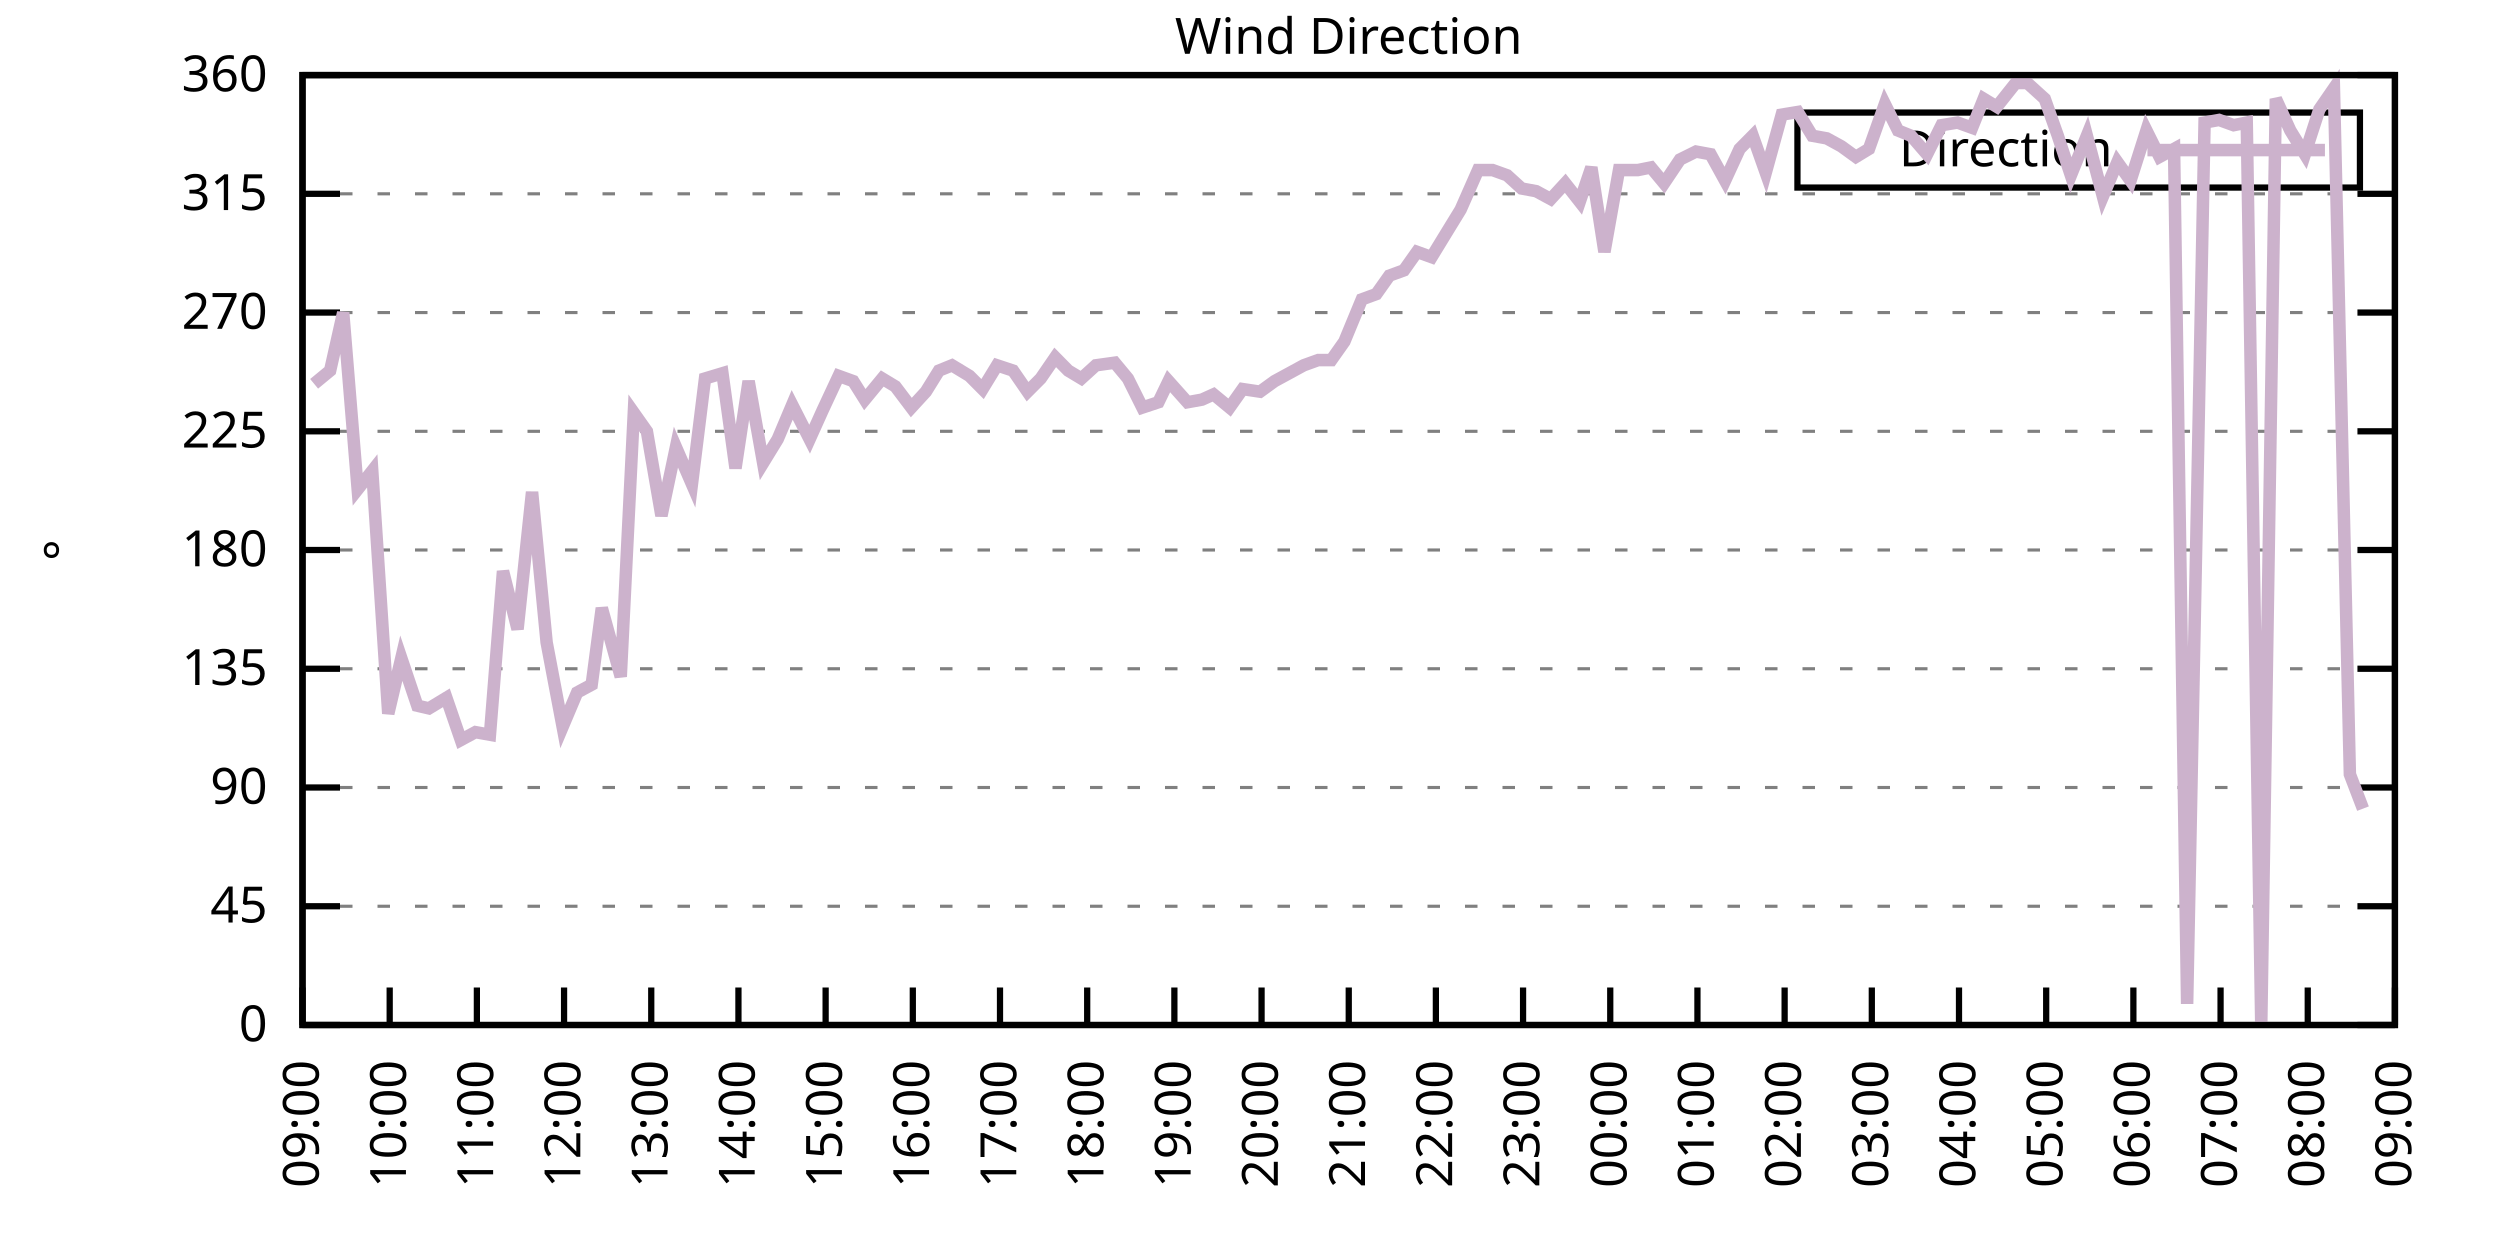
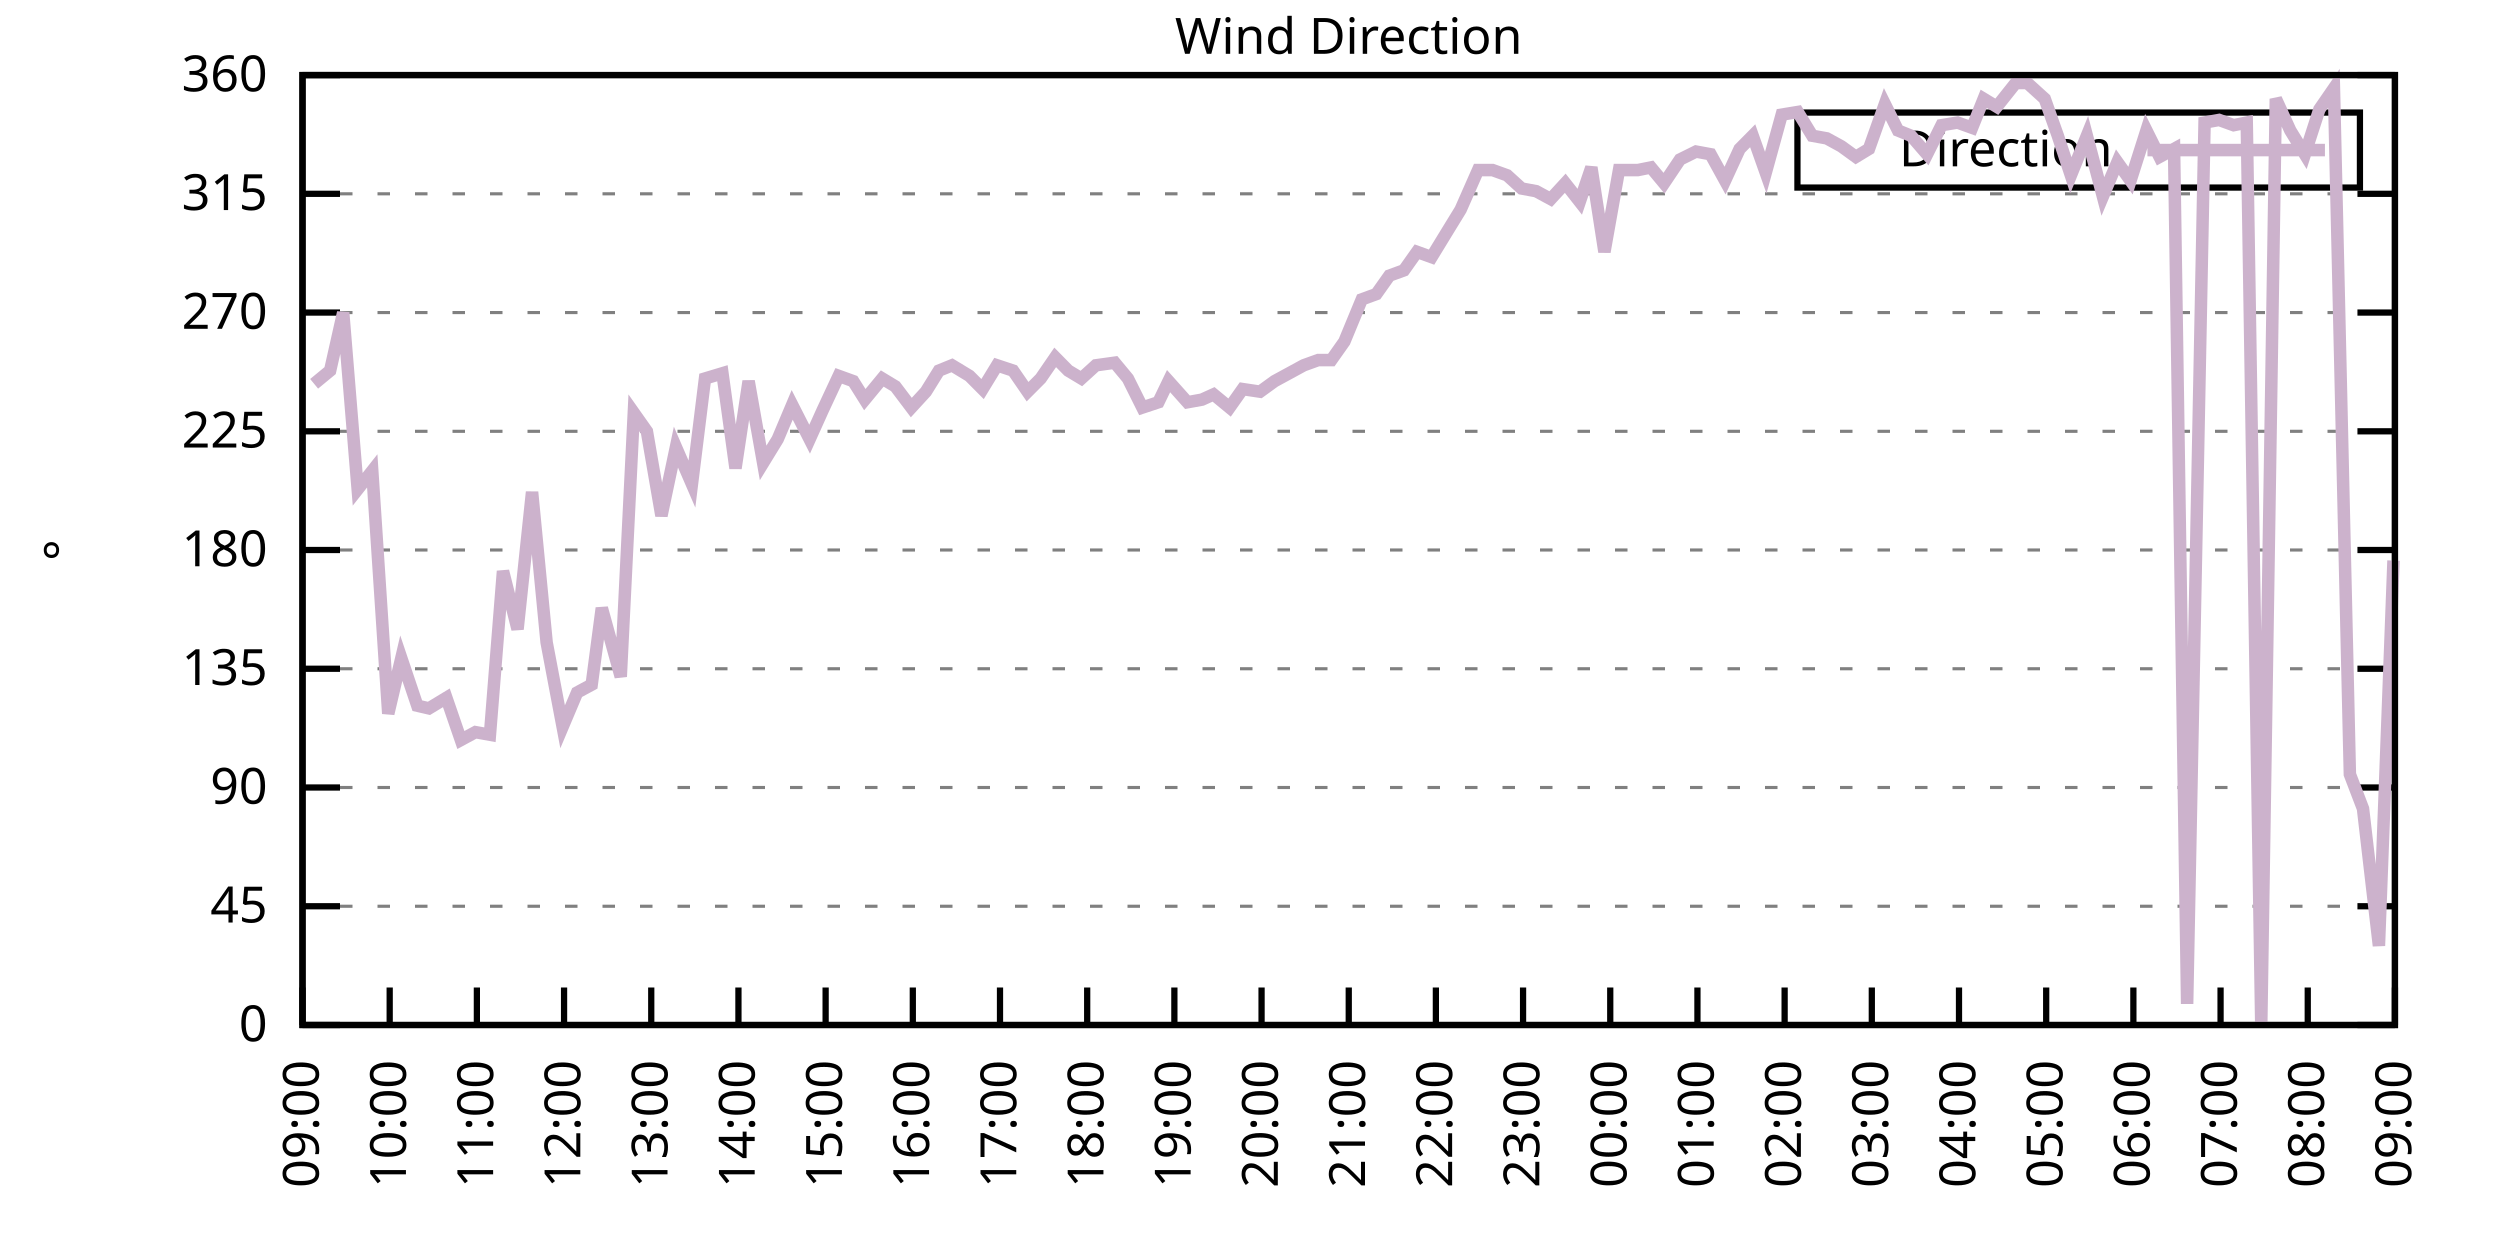
<svg xmlns="http://www.w3.org/2000/svg" xmlns:xlink="http://www.w3.org/1999/xlink" width="400" height="200" viewBox="0 0 400 200">
  <g id="gnuplot_canvas">
    <rect x="0" y="0" width="400" height="200" fill="none" />
    <defs>
      <circle id="gpDot" r="0.5" stroke-width="0.5" stroke="currentColor" />
      <path id="gpPt0" stroke-width="0.333" stroke="currentColor" d="M-1,0 h2 M0,-1 v2" />
      <path id="gpPt1" stroke-width="0.333" stroke="currentColor" d="M-1,-1 L1,1 M1,-1 L-1,1" />
      <path id="gpPt2" stroke-width="0.333" stroke="currentColor" d="M-1,0 L1,0 M0,-1 L0,1 M-1,-1 L1,1 M-1,1 L1,-1" />
      <rect id="gpPt3" stroke-width="0.333" stroke="currentColor" x="-1" y="-1" width="2" height="2" />
      <rect id="gpPt4" stroke-width="0.333" stroke="currentColor" fill="currentColor" x="-1" y="-1" width="2" height="2" />
      <circle id="gpPt5" stroke-width="0.333" stroke="currentColor" cx="0" cy="0" r="1" />
      <use xlink:href="#gpPt5" id="gpPt6" fill="currentColor" stroke="none" />
      <path id="gpPt7" stroke-width="0.333" stroke="currentColor" d="M0,-1.33 L-1.33,0.67 L1.33,0.67 z" />
      <use xlink:href="#gpPt7" id="gpPt8" fill="currentColor" stroke="none" />
      <use xlink:href="#gpPt7" id="gpPt9" stroke="currentColor" transform="rotate(180)" />
      <use xlink:href="#gpPt9" id="gpPt10" fill="currentColor" stroke="none" />
      <use xlink:href="#gpPt3" id="gpPt11" stroke="currentColor" transform="rotate(45)" />
      <use xlink:href="#gpPt11" id="gpPt12" fill="currentColor" stroke="none" />
      <path id="gpPt13" stroke-width="0.333" stroke="currentColor" d="M0,1.330 L1.265,0.411 L0.782,-1.067 L-0.782,-1.076 L-1.265,0.411 z" />
      <use xlink:href="#gpPt13" id="gpPt14" fill="currentColor" stroke="none" />
      <filter id="textbox" filterUnits="objectBoundingBox" x="0" y="0" height="1" width="1">
        <feFlood flood-color="white" flood-opacity="1" result="bgnd" />
        <feComposite in="SourceGraphic" in2="bgnd" operator="atop" />
      </filter>
      <filter id="greybox" filterUnits="objectBoundingBox" x="0" y="0" height="1" width="1">
        <feFlood flood-color="lightgrey" flood-opacity="1" result="grey" />
        <feComposite in="SourceGraphic" in2="grey" operator="atop" />
      </filter>
    </defs>
    <g fill="none" color="white" stroke="currentColor" stroke-width="1.00" stroke-linecap="butt" stroke-linejoin="miter">
</g>
    <g fill="none" color="black" stroke="currentColor" stroke-width="1.00" stroke-linecap="butt" stroke-linejoin="miter">
      <g stroke="none" shape-rendering="crispEdges">
        <polygon fill="rgb(255, 255, 255)" points="48.40,164.00 383.18,164.00 383.18,12.02 48.40,12.02 " />
      </g>
    </g>
    <g fill="none" color="black" stroke="currentColor" stroke-width="1.00" stroke-linecap="butt" stroke-linejoin="miter">
</g>
    <g fill="none" color="black" stroke="black" stroke-width="0.50" stroke-linecap="butt" stroke-linejoin="miter">
</g>
    <g fill="none" color="gray" stroke="currentColor" stroke-width="0.50" stroke-linecap="butt" stroke-linejoin="miter">
      <path stroke="gray" stroke-dasharray="2,4" class="gridline" d="M48.40,164.00 L383.19,164.00  " />
    </g>
    <g fill="none" color="gray" stroke="gray" stroke-width="1.00" stroke-linecap="butt" stroke-linejoin="miter">
</g>
    <g fill="none" color="black" stroke="currentColor" stroke-width="1.00" stroke-linecap="butt" stroke-linejoin="miter">
      <path stroke="black" d="M48.40,164.00 L54.40,164.00 M383.19,164.00 L377.19,164.00  " />
      <g transform="translate(42.80,166.60)" stroke="none" fill="black" font-family="Sans" font-size="8.00" text-anchor="end">
        <text>
          <tspan font-family="Sans"> 0</tspan>
        </text>
      </g>
    </g>
    <g fill="none" color="black" stroke="currentColor" stroke-width="1.00" stroke-linecap="butt" stroke-linejoin="miter">
</g>
    <g fill="none" color="black" stroke="black" stroke-width="0.50" stroke-linecap="butt" stroke-linejoin="miter">
</g>
    <g fill="none" color="gray" stroke="currentColor" stroke-width="0.50" stroke-linecap="butt" stroke-linejoin="miter">
      <path stroke="gray" stroke-dasharray="2,4" class="gridline" d="M48.40,145.00 L383.19,145.00  " />
    </g>
    <g fill="none" color="gray" stroke="gray" stroke-width="1.00" stroke-linecap="butt" stroke-linejoin="miter">
</g>
    <g fill="none" color="black" stroke="currentColor" stroke-width="1.00" stroke-linecap="butt" stroke-linejoin="miter">
      <path stroke="black" d="M48.40,145.00 L54.40,145.00 M383.19,145.00 L377.19,145.00  " />
      <g transform="translate(42.80,147.60)" stroke="none" fill="black" font-family="Sans" font-size="8.00" text-anchor="end">
        <text>
          <tspan font-family="Sans"> 45</tspan>
        </text>
      </g>
    </g>
    <g fill="none" color="black" stroke="currentColor" stroke-width="1.00" stroke-linecap="butt" stroke-linejoin="miter">
</g>
    <g fill="none" color="black" stroke="black" stroke-width="0.50" stroke-linecap="butt" stroke-linejoin="miter">
</g>
    <g fill="none" color="gray" stroke="currentColor" stroke-width="0.50" stroke-linecap="butt" stroke-linejoin="miter">
      <path stroke="gray" stroke-dasharray="2,4" class="gridline" d="M48.40,126.00 L383.19,126.00  " />
    </g>
    <g fill="none" color="gray" stroke="gray" stroke-width="1.00" stroke-linecap="butt" stroke-linejoin="miter">
</g>
    <g fill="none" color="black" stroke="currentColor" stroke-width="1.00" stroke-linecap="butt" stroke-linejoin="miter">
      <path stroke="black" d="M48.40,126.00 L54.40,126.00 M383.19,126.00 L377.19,126.00  " />
      <g transform="translate(42.80,128.60)" stroke="none" fill="black" font-family="Sans" font-size="8.00" text-anchor="end">
        <text>
          <tspan font-family="Sans"> 90</tspan>
        </text>
      </g>
    </g>
    <g fill="none" color="black" stroke="currentColor" stroke-width="1.00" stroke-linecap="butt" stroke-linejoin="miter">
</g>
    <g fill="none" color="black" stroke="black" stroke-width="0.50" stroke-linecap="butt" stroke-linejoin="miter">
</g>
    <g fill="none" color="gray" stroke="currentColor" stroke-width="0.50" stroke-linecap="butt" stroke-linejoin="miter">
      <path stroke="gray" stroke-dasharray="2,4" class="gridline" d="M48.40,107.00 L383.19,107.00  " />
    </g>
    <g fill="none" color="gray" stroke="gray" stroke-width="1.00" stroke-linecap="butt" stroke-linejoin="miter">
</g>
    <g fill="none" color="black" stroke="currentColor" stroke-width="1.00" stroke-linecap="butt" stroke-linejoin="miter">
      <path stroke="black" d="M48.40,107.00 L54.40,107.00 M383.19,107.00 L377.19,107.00  " />
      <g transform="translate(42.80,109.60)" stroke="none" fill="black" font-family="Sans" font-size="8.00" text-anchor="end">
        <text>
          <tspan font-family="Sans"> 135</tspan>
        </text>
      </g>
    </g>
    <g fill="none" color="black" stroke="currentColor" stroke-width="1.00" stroke-linecap="butt" stroke-linejoin="miter">
</g>
    <g fill="none" color="black" stroke="black" stroke-width="0.50" stroke-linecap="butt" stroke-linejoin="miter">
</g>
    <g fill="none" color="gray" stroke="currentColor" stroke-width="0.50" stroke-linecap="butt" stroke-linejoin="miter">
      <path stroke="gray" stroke-dasharray="2,4" class="gridline" d="M48.40,88.00 L383.19,88.00  " />
    </g>
    <g fill="none" color="gray" stroke="gray" stroke-width="1.00" stroke-linecap="butt" stroke-linejoin="miter">
</g>
    <g fill="none" color="black" stroke="currentColor" stroke-width="1.00" stroke-linecap="butt" stroke-linejoin="miter">
      <path stroke="black" d="M48.40,88.00 L54.40,88.00 M383.19,88.00 L377.19,88.00  " />
      <g transform="translate(42.80,90.60)" stroke="none" fill="black" font-family="Sans" font-size="8.00" text-anchor="end">
        <text>
          <tspan font-family="Sans"> 180</tspan>
        </text>
      </g>
    </g>
    <g fill="none" color="black" stroke="currentColor" stroke-width="1.00" stroke-linecap="butt" stroke-linejoin="miter">
</g>
    <g fill="none" color="black" stroke="black" stroke-width="0.50" stroke-linecap="butt" stroke-linejoin="miter">
</g>
    <g fill="none" color="gray" stroke="currentColor" stroke-width="0.50" stroke-linecap="butt" stroke-linejoin="miter">
      <path stroke="gray" stroke-dasharray="2,4" class="gridline" d="M48.40,69.01 L383.19,69.01  " />
    </g>
    <g fill="none" color="gray" stroke="gray" stroke-width="1.00" stroke-linecap="butt" stroke-linejoin="miter">
</g>
    <g fill="none" color="black" stroke="currentColor" stroke-width="1.00" stroke-linecap="butt" stroke-linejoin="miter">
      <path stroke="black" d="M48.40,69.01 L54.40,69.01 M383.19,69.01 L377.19,69.01  " />
      <g transform="translate(42.80,71.61)" stroke="none" fill="black" font-family="Sans" font-size="8.00" text-anchor="end">
        <text>
          <tspan font-family="Sans"> 225</tspan>
        </text>
      </g>
    </g>
    <g fill="none" color="black" stroke="currentColor" stroke-width="1.00" stroke-linecap="butt" stroke-linejoin="miter">
</g>
    <g fill="none" color="black" stroke="black" stroke-width="0.50" stroke-linecap="butt" stroke-linejoin="miter">
</g>
    <g fill="none" color="gray" stroke="currentColor" stroke-width="0.50" stroke-linecap="butt" stroke-linejoin="miter">
      <path stroke="gray" stroke-dasharray="2,4" class="gridline" d="M48.40,50.01 L383.19,50.01  " />
    </g>
    <g fill="none" color="gray" stroke="gray" stroke-width="1.00" stroke-linecap="butt" stroke-linejoin="miter">
</g>
    <g fill="none" color="black" stroke="currentColor" stroke-width="1.00" stroke-linecap="butt" stroke-linejoin="miter">
      <path stroke="black" d="M48.40,50.01 L54.40,50.01 M383.19,50.01 L377.19,50.01  " />
      <g transform="translate(42.80,52.61)" stroke="none" fill="black" font-family="Sans" font-size="8.00" text-anchor="end">
        <text>
          <tspan font-family="Sans"> 270</tspan>
        </text>
      </g>
    </g>
    <g fill="none" color="black" stroke="currentColor" stroke-width="1.00" stroke-linecap="butt" stroke-linejoin="miter">
</g>
    <g fill="none" color="black" stroke="black" stroke-width="0.50" stroke-linecap="butt" stroke-linejoin="miter">
</g>
    <g fill="none" color="gray" stroke="currentColor" stroke-width="0.50" stroke-linecap="butt" stroke-linejoin="miter">
      <path stroke="gray" stroke-dasharray="2,4" class="gridline" d="M48.40,31.01 L383.19,31.01  " />
    </g>
    <g fill="none" color="gray" stroke="gray" stroke-width="1.00" stroke-linecap="butt" stroke-linejoin="miter">
</g>
    <g fill="none" color="black" stroke="currentColor" stroke-width="1.00" stroke-linecap="butt" stroke-linejoin="miter">
      <path stroke="black" d="M48.40,31.01 L54.40,31.01 M383.19,31.01 L377.19,31.01  " />
      <g transform="translate(42.80,33.61)" stroke="none" fill="black" font-family="Sans" font-size="8.00" text-anchor="end">
        <text>
          <tspan font-family="Sans"> 315</tspan>
        </text>
      </g>
    </g>
    <g fill="none" color="black" stroke="currentColor" stroke-width="1.00" stroke-linecap="butt" stroke-linejoin="miter">
</g>
    <g fill="none" color="black" stroke="black" stroke-width="0.50" stroke-linecap="butt" stroke-linejoin="miter">
</g>
    <g fill="none" color="gray" stroke="currentColor" stroke-width="0.50" stroke-linecap="butt" stroke-linejoin="miter">
      <path stroke="gray" stroke-dasharray="2,4" class="gridline" d="M48.40,12.01 L383.19,12.01  " />
    </g>
    <g fill="none" color="gray" stroke="gray" stroke-width="1.00" stroke-linecap="butt" stroke-linejoin="miter">
</g>
    <g fill="none" color="black" stroke="currentColor" stroke-width="1.00" stroke-linecap="butt" stroke-linejoin="miter">
      <path stroke="black" d="M48.40,12.01 L54.40,12.01 M383.19,12.01 L377.19,12.01  " />
      <g transform="translate(42.80,14.61)" stroke="none" fill="black" font-family="Sans" font-size="8.00" text-anchor="end">
        <text>
          <tspan font-family="Sans"> 360</tspan>
        </text>
      </g>
    </g>
    <g fill="none" color="black" stroke="currentColor" stroke-width="1.00" stroke-linecap="butt" stroke-linejoin="miter">
      <path stroke="black" d="M48.40,164.00 L48.40,158.00  " />
      <g transform="translate(51.00,169.60) rotate(270.00)" stroke="none" fill="black" font-family="Sans" font-size="8.00" text-anchor="end">
        <text>
          <tspan font-family="Sans">09:00</tspan>
        </text>
      </g>
    </g>
    <g fill="none" color="black" stroke="currentColor" stroke-width="1.00" stroke-linecap="butt" stroke-linejoin="miter">
      <path stroke="black" d="M62.35,164.00 L62.35,158.00  " />
      <g transform="translate(64.95,169.60) rotate(270.00)" stroke="none" fill="black" font-family="Sans" font-size="8.00" text-anchor="end">
        <text>
          <tspan font-family="Sans">10:00</tspan>
        </text>
      </g>
    </g>
    <g fill="none" color="black" stroke="currentColor" stroke-width="1.00" stroke-linecap="butt" stroke-linejoin="miter">
      <path stroke="black" d="M76.30,164.00 L76.30,158.00  " />
      <g transform="translate(78.90,169.60) rotate(270.00)" stroke="none" fill="black" font-family="Sans" font-size="8.00" text-anchor="end">
        <text>
          <tspan font-family="Sans">11:00</tspan>
        </text>
      </g>
    </g>
    <g fill="none" color="black" stroke="currentColor" stroke-width="1.00" stroke-linecap="butt" stroke-linejoin="miter">
      <path stroke="black" d="M90.25,164.00 L90.25,158.00  " />
      <g transform="translate(92.85,169.60) rotate(270.00)" stroke="none" fill="black" font-family="Sans" font-size="8.00" text-anchor="end">
        <text>
          <tspan font-family="Sans">12:00</tspan>
        </text>
      </g>
    </g>
    <g fill="none" color="black" stroke="currentColor" stroke-width="1.00" stroke-linecap="butt" stroke-linejoin="miter">
      <path stroke="black" d="M104.20,164.00 L104.20,158.00  " />
      <g transform="translate(106.80,169.60) rotate(270.00)" stroke="none" fill="black" font-family="Sans" font-size="8.00" text-anchor="end">
        <text>
          <tspan font-family="Sans">13:00</tspan>
        </text>
      </g>
    </g>
    <g fill="none" color="black" stroke="currentColor" stroke-width="1.00" stroke-linecap="butt" stroke-linejoin="miter">
      <path stroke="black" d="M118.15,164.00 L118.15,158.00  " />
      <g transform="translate(120.75,169.60) rotate(270.00)" stroke="none" fill="black" font-family="Sans" font-size="8.00" text-anchor="end">
        <text>
          <tspan font-family="Sans">14:00</tspan>
        </text>
      </g>
    </g>
    <g fill="none" color="black" stroke="currentColor" stroke-width="1.00" stroke-linecap="butt" stroke-linejoin="miter">
      <path stroke="black" d="M132.10,164.00 L132.10,158.00  " />
      <g transform="translate(134.70,169.60) rotate(270.00)" stroke="none" fill="black" font-family="Sans" font-size="8.00" text-anchor="end">
        <text>
          <tspan font-family="Sans">15:00</tspan>
        </text>
      </g>
    </g>
    <g fill="none" color="black" stroke="currentColor" stroke-width="1.00" stroke-linecap="butt" stroke-linejoin="miter">
      <path stroke="black" d="M146.05,164.00 L146.05,158.00  " />
      <g transform="translate(148.65,169.60) rotate(270.00)" stroke="none" fill="black" font-family="Sans" font-size="8.00" text-anchor="end">
        <text>
          <tspan font-family="Sans">16:00</tspan>
        </text>
      </g>
    </g>
    <g fill="none" color="black" stroke="currentColor" stroke-width="1.00" stroke-linecap="butt" stroke-linejoin="miter">
      <path stroke="black" d="M160.00,164.00 L160.00,158.00  " />
      <g transform="translate(162.60,169.60) rotate(270.00)" stroke="none" fill="black" font-family="Sans" font-size="8.00" text-anchor="end">
        <text>
          <tspan font-family="Sans">17:00</tspan>
        </text>
      </g>
    </g>
    <g fill="none" color="black" stroke="currentColor" stroke-width="1.00" stroke-linecap="butt" stroke-linejoin="miter">
      <path stroke="black" d="M173.95,164.00 L173.95,158.00  " />
      <g transform="translate(176.55,169.60) rotate(270.00)" stroke="none" fill="black" font-family="Sans" font-size="8.00" text-anchor="end">
        <text>
          <tspan font-family="Sans">18:00</tspan>
        </text>
      </g>
    </g>
    <g fill="none" color="black" stroke="currentColor" stroke-width="1.00" stroke-linecap="butt" stroke-linejoin="miter">
      <path stroke="black" d="M187.90,164.00 L187.90,158.00  " />
      <g transform="translate(190.50,169.60) rotate(270.00)" stroke="none" fill="black" font-family="Sans" font-size="8.00" text-anchor="end">
        <text>
          <tspan font-family="Sans">19:00</tspan>
        </text>
      </g>
    </g>
    <g fill="none" color="black" stroke="currentColor" stroke-width="1.00" stroke-linecap="butt" stroke-linejoin="miter">
      <path stroke="black" d="M201.85,164.00 L201.85,158.00  " />
      <g transform="translate(204.45,169.60) rotate(270.00)" stroke="none" fill="black" font-family="Sans" font-size="8.00" text-anchor="end">
        <text>
          <tspan font-family="Sans">20:00</tspan>
        </text>
      </g>
    </g>
    <g fill="none" color="black" stroke="currentColor" stroke-width="1.00" stroke-linecap="butt" stroke-linejoin="miter">
      <path stroke="black" d="M215.80,164.00 L215.80,158.00  " />
      <g transform="translate(218.40,169.60) rotate(270.00)" stroke="none" fill="black" font-family="Sans" font-size="8.00" text-anchor="end">
        <text>
          <tspan font-family="Sans">21:00</tspan>
        </text>
      </g>
    </g>
    <g fill="none" color="black" stroke="currentColor" stroke-width="1.00" stroke-linecap="butt" stroke-linejoin="miter">
      <path stroke="black" d="M229.74,164.00 L229.74,158.00  " />
      <g transform="translate(232.34,169.60) rotate(270.00)" stroke="none" fill="black" font-family="Sans" font-size="8.00" text-anchor="end">
        <text>
          <tspan font-family="Sans">22:00</tspan>
        </text>
      </g>
    </g>
    <g fill="none" color="black" stroke="currentColor" stroke-width="1.00" stroke-linecap="butt" stroke-linejoin="miter">
      <path stroke="black" d="M243.69,164.00 L243.69,158.00  " />
      <g transform="translate(246.29,169.60) rotate(270.00)" stroke="none" fill="black" font-family="Sans" font-size="8.00" text-anchor="end">
        <text>
          <tspan font-family="Sans">23:00</tspan>
        </text>
      </g>
    </g>
    <g fill="none" color="black" stroke="currentColor" stroke-width="1.00" stroke-linecap="butt" stroke-linejoin="miter">
      <path stroke="black" d="M257.64,164.00 L257.64,158.00  " />
      <g transform="translate(260.24,169.60) rotate(270.00)" stroke="none" fill="black" font-family="Sans" font-size="8.00" text-anchor="end">
        <text>
          <tspan font-family="Sans">00:00</tspan>
        </text>
      </g>
    </g>
    <g fill="none" color="black" stroke="currentColor" stroke-width="1.00" stroke-linecap="butt" stroke-linejoin="miter">
      <path stroke="black" d="M271.59,164.00 L271.59,158.00  " />
      <g transform="translate(274.19,169.60) rotate(270.00)" stroke="none" fill="black" font-family="Sans" font-size="8.00" text-anchor="end">
        <text>
          <tspan font-family="Sans">01:00</tspan>
        </text>
      </g>
    </g>
    <g fill="none" color="black" stroke="currentColor" stroke-width="1.00" stroke-linecap="butt" stroke-linejoin="miter">
      <path stroke="black" d="M285.54,164.00 L285.54,158.00  " />
      <g transform="translate(288.14,169.60) rotate(270.00)" stroke="none" fill="black" font-family="Sans" font-size="8.00" text-anchor="end">
        <text>
          <tspan font-family="Sans">02:00</tspan>
        </text>
      </g>
    </g>
    <g fill="none" color="black" stroke="currentColor" stroke-width="1.00" stroke-linecap="butt" stroke-linejoin="miter">
      <path stroke="black" d="M299.49,164.00 L299.49,158.00  " />
      <g transform="translate(302.09,169.60) rotate(270.00)" stroke="none" fill="black" font-family="Sans" font-size="8.00" text-anchor="end">
        <text>
          <tspan font-family="Sans">03:00</tspan>
        </text>
      </g>
    </g>
    <g fill="none" color="black" stroke="currentColor" stroke-width="1.00" stroke-linecap="butt" stroke-linejoin="miter">
      <path stroke="black" d="M313.44,164.00 L313.44,158.00  " />
      <g transform="translate(316.04,169.60) rotate(270.00)" stroke="none" fill="black" font-family="Sans" font-size="8.00" text-anchor="end">
        <text>
          <tspan font-family="Sans">04:00</tspan>
        </text>
      </g>
    </g>
    <g fill="none" color="black" stroke="currentColor" stroke-width="1.00" stroke-linecap="butt" stroke-linejoin="miter">
      <path stroke="black" d="M327.39,164.00 L327.39,158.00  " />
      <g transform="translate(329.99,169.60) rotate(270.00)" stroke="none" fill="black" font-family="Sans" font-size="8.00" text-anchor="end">
        <text>
          <tspan font-family="Sans">05:00</tspan>
        </text>
      </g>
    </g>
    <g fill="none" color="black" stroke="currentColor" stroke-width="1.00" stroke-linecap="butt" stroke-linejoin="miter">
      <path stroke="black" d="M341.34,164.00 L341.34,158.00  " />
      <g transform="translate(343.94,169.60) rotate(270.00)" stroke="none" fill="black" font-family="Sans" font-size="8.00" text-anchor="end">
        <text>
          <tspan font-family="Sans">06:00</tspan>
        </text>
      </g>
    </g>
    <g fill="none" color="black" stroke="currentColor" stroke-width="1.00" stroke-linecap="butt" stroke-linejoin="miter">
      <path stroke="black" d="M355.29,164.00 L355.29,158.00  " />
      <g transform="translate(357.89,169.60) rotate(270.00)" stroke="none" fill="black" font-family="Sans" font-size="8.00" text-anchor="end">
        <text>
          <tspan font-family="Sans">07:00</tspan>
        </text>
      </g>
    </g>
    <g fill="none" color="black" stroke="currentColor" stroke-width="1.00" stroke-linecap="butt" stroke-linejoin="miter">
      <path stroke="black" d="M369.24,164.00 L369.24,158.00  " />
      <g transform="translate(371.84,169.60) rotate(270.00)" stroke="none" fill="black" font-family="Sans" font-size="8.00" text-anchor="end">
        <text>
          <tspan font-family="Sans">08:00</tspan>
        </text>
      </g>
    </g>
    <g fill="none" color="black" stroke="currentColor" stroke-width="1.00" stroke-linecap="butt" stroke-linejoin="miter">
      <path stroke="black" d="M383.19,164.00 L383.19,158.00  " />
      <g transform="translate(385.79,169.60) rotate(270.00)" stroke="none" fill="black" font-family="Sans" font-size="8.00" text-anchor="end">
        <text>
          <tspan font-family="Sans">09:00</tspan>
        </text>
      </g>
    </g>
    <g fill="none" color="black" stroke="currentColor" stroke-width="1.00" stroke-linecap="butt" stroke-linejoin="miter">
</g>
    <g fill="none" color="black" stroke="currentColor" stroke-width="1.00" stroke-linecap="butt" stroke-linejoin="miter">
      <path stroke="black" d="M48.40,12.01 L48.40,164.00 L383.19,164.00 L383.19,12.01 L48.40,12.01 Z  " />
    </g>
    <g fill="none" color="black" stroke="currentColor" stroke-width="1.00" stroke-linecap="butt" stroke-linejoin="miter">
</g>
    <g fill="none" color="black" stroke="currentColor" stroke-width="1.00" stroke-linecap="butt" stroke-linejoin="miter">
      <path stroke="black" d="M287.59,30.01 L287.59,18.01 L377.59,18.01 L377.59,30.01 L287.59,30.01 Z  " />
    </g>
    <g id="Wind_direction_plot_1">
      <g fill="none" color="white" stroke="black" stroke-width="2.00" stroke-linecap="butt" stroke-linejoin="miter">
</g>
      <g fill="none" color="black" stroke="currentColor" stroke-width="2.00" stroke-linecap="butt" stroke-linejoin="miter">
        <g transform="translate(337.99,26.61)" stroke="none" fill="black" font-family="Sans" font-size="8.00" text-anchor="end">
          <text>
            <tspan font-family="Sans">Direction</tspan>
          </text>
        </g>
      </g>
      <g fill="none" color="black" stroke="currentColor" stroke-width="2.00" stroke-linecap="butt" stroke-linejoin="miter">
-         <path stroke="rgb(204, 178, 204)" d="M343.59,24.01 L371.99,24.01 M50.26,61.41 L52.82,59.30 L54.91,50.01 L57.23,78.29 L59.56,75.34 L62.12,114.18   L64.21,105.31 L66.77,112.91 L68.63,113.34 L71.42,111.65 L73.74,118.40 L76.07,117.14 L78.39,117.56 L80.48,91.38   L82.81,100.67 L85.13,78.72 L87.46,102.78 L90.02,116.29 L92.34,110.80 L94.67,109.54 L96.29,97.29 L99.32,108.27   L101.41,66.05 L103.50,69.01 L105.83,82.52 L108.15,71.54 L110.71,77.45 L112.80,60.56 L115.59,59.72 L117.68,74.92   L119.78,60.98 L122.10,74.07 L124.43,70.27 L126.75,64.78 L129.54,70.27 L131.63,65.63 L134.19,60.14 L136.51,60.98   L138.37,63.94 L141.16,60.56 L143.26,61.83 L145.81,65.21 L148.14,62.67 L150.23,59.30 L152.32,58.45 L155.11,60.14   L157.21,62.25 L159.53,58.45 L162.09,59.30 L164.41,62.67 L166.51,60.56 L168.83,57.18 L170.92,59.30 L173.02,60.56   L175.34,58.45 L178.36,58.03 L180.46,60.56 L182.78,65.21 L185.34,64.36 L186.97,60.98 L189.99,64.36 L192.31,63.94   L194.17,63.10 L196.73,65.21 L198.82,62.25 L201.61,62.67 L203.94,60.98 L206.26,59.72 L208.59,58.45 L210.91,57.61   L213.01,57.61 L215.10,54.65 L217.89,47.90 L220.21,47.05 L222.30,44.10 L224.63,43.25 L226.72,40.30 L229.05,41.14   L231.37,37.34 L233.70,33.54 L236.49,27.21 L238.81,27.21 L241.14,28.05 L243.46,30.16 L245.79,30.59 L248.11,31.85   L250.44,29.32 L252.76,32.28 L254.62,26.79 L256.71,40.30 L259.04,27.21 L262.06,27.21 L264.15,26.79 L266.25,29.32   L268.80,25.52 L271.36,24.25 L273.69,24.68 L276.01,28.90 L278.34,23.83 L280.43,21.72 L282.52,27.63 L285.08,18.34   L287.64,17.92 L289.96,21.72 L292.29,22.14 L294.61,23.41 L296.94,25.10 L299.03,23.83 L301.58,16.65 L303.68,20.88   L305.77,21.72 L308.33,24.68 L310.65,20.03 L313.21,19.61 L315.53,20.45 L317.39,15.81 L319.49,17.08 L322.51,13.28   L324.37,13.28 L327.16,15.81 L329.25,21.72 L331.34,28.05 L333.90,21.72 L336.46,31.43 L338.78,25.94 L340.88,28.90   L343.43,20.88 L345.53,25.10 L347.85,23.83 L349.94,160.62 L352.73,19.61 L355.06,19.19 L357.38,20.03 L359.48,19.61   L361.80,164.00 L364.13,15.81 L366.45,20.88 L368.78,24.68 L371.10,17.50 L373.43,14.12 L375.98,123.89 L378.08,129.38    " />
+         <path stroke="rgb(204, 178, 204)" d="M343.59,24.01 L371.99,24.01 M50.26,61.41 L52.82,59.30 L54.91,50.01 L57.23,78.29 L59.56,75.34 L62.12,114.18   L64.21,105.31 L66.77,112.91 L68.63,113.34 L71.42,111.65 L73.74,118.40 L76.07,117.14 L78.39,117.56 L80.48,91.38   L82.81,100.67 L85.13,78.72 L87.46,102.78 L90.02,116.29 L92.34,110.80 L94.67,109.54 L96.29,97.29 L99.32,108.27   L101.41,66.05 L103.50,69.01 L105.83,82.52 L108.15,71.54 L110.71,77.45 L112.80,60.56 L115.59,59.72 L117.68,74.92   L119.78,60.98 L122.10,74.07 L124.43,70.27 L126.75,64.78 L129.54,70.27 L131.63,65.63 L134.19,60.14 L136.51,60.98   L138.37,63.94 L141.16,60.56 L143.26,61.83 L145.81,65.21 L148.14,62.67 L150.23,59.30 L152.32,58.45 L155.11,60.14   L157.21,62.25 L159.53,58.45 L162.09,59.30 L164.41,62.67 L166.51,60.56 L168.83,57.18 L170.92,59.30 L173.02,60.56   L175.34,58.45 L178.36,58.03 L180.46,60.56 L182.78,65.21 L185.34,64.36 L186.97,60.98 L189.99,64.36 L192.31,63.94   L194.17,63.10 L196.73,65.21 L198.82,62.25 L201.61,62.67 L203.94,60.98 L206.26,59.72 L208.59,58.45 L210.91,57.61   L213.01,57.61 L215.10,54.65 L217.89,47.90 L220.21,47.05 L222.30,44.10 L224.63,43.25 L226.72,40.30 L229.05,41.14   L231.37,37.34 L233.70,33.54 L236.49,27.21 L238.81,27.21 L241.14,28.05 L243.46,30.16 L245.79,30.59 L248.11,31.85   L250.44,29.32 L252.76,32.28 L254.62,26.79 L256.71,40.30 L259.04,27.21 L262.06,27.21 L264.15,26.79 L266.25,29.32   L268.80,25.52 L271.36,24.25 L273.69,24.68 L276.01,28.90 L278.34,23.83 L280.43,21.72 L282.52,27.63 L285.08,18.34   L287.64,17.92 L289.96,21.72 L292.29,22.14 L294.61,23.41 L296.94,25.10 L299.03,23.83 L301.58,16.65 L303.68,20.88   L305.77,21.72 L308.33,24.68 L310.65,20.03 L313.21,19.61 L315.53,20.45 L317.39,15.81 L319.49,17.08 L322.51,13.28   L324.37,13.28 L327.16,15.81 L329.25,21.72 L331.34,28.05 L333.90,21.72 L336.46,31.43 L338.78,25.94 L340.88,28.90   L343.43,20.88 L345.53,25.10 L347.85,23.83 L349.94,160.62 L352.73,19.61 L355.06,19.19 L357.38,20.03 L359.48,19.61   L361.80,164.00 L364.13,15.81 L366.45,20.88 L368.78,24.68 L371.10,17.50 L373.43,14.12 L375.98,123.89 L378.08,129.38   L380.63,151.33 L382.96,89.69  " />
      </g>
    </g>
    <g fill="none" color="black" stroke="currentColor" stroke-width="2.00" stroke-linecap="butt" stroke-linejoin="miter">
</g>
    <g fill="none" color="black" stroke="black" stroke-width="1.00" stroke-linecap="butt" stroke-linejoin="miter">
</g>
    <g fill="none" color="black" stroke="currentColor" stroke-width="1.00" stroke-linecap="butt" stroke-linejoin="miter">
      <path stroke="black" d="M48.40,12.01 L48.40,164.00 L383.19,164.00 L383.19,12.01 L48.40,12.01 Z  " />
      <g transform="translate(12.80,88.01) rotate(270.00)" stroke="none" fill="black" font-family="Sans" font-size="8.00" text-anchor="middle">
        <text>
          <tspan font-family="Sans">°</tspan>
        </text>
      </g>
    </g>
    <g fill="none" color="black" stroke="currentColor" stroke-width="1.00" stroke-linecap="butt" stroke-linejoin="miter">
</g>
    <g fill="none" color="black" stroke="currentColor" stroke-width="1.00" stroke-linecap="butt" stroke-linejoin="miter">
      <g transform="translate(215.79,8.61)" stroke="none" fill="black" font-family="Sans" font-size="8.00" text-anchor="middle">
        <text>
          <tspan font-family="Sans">Wind Direction</tspan>
        </text>
      </g>
    </g>
    <g fill="none" color="black" stroke="currentColor" stroke-width="1.00" stroke-linecap="butt" stroke-linejoin="miter">
</g>
  </g>
</svg>
